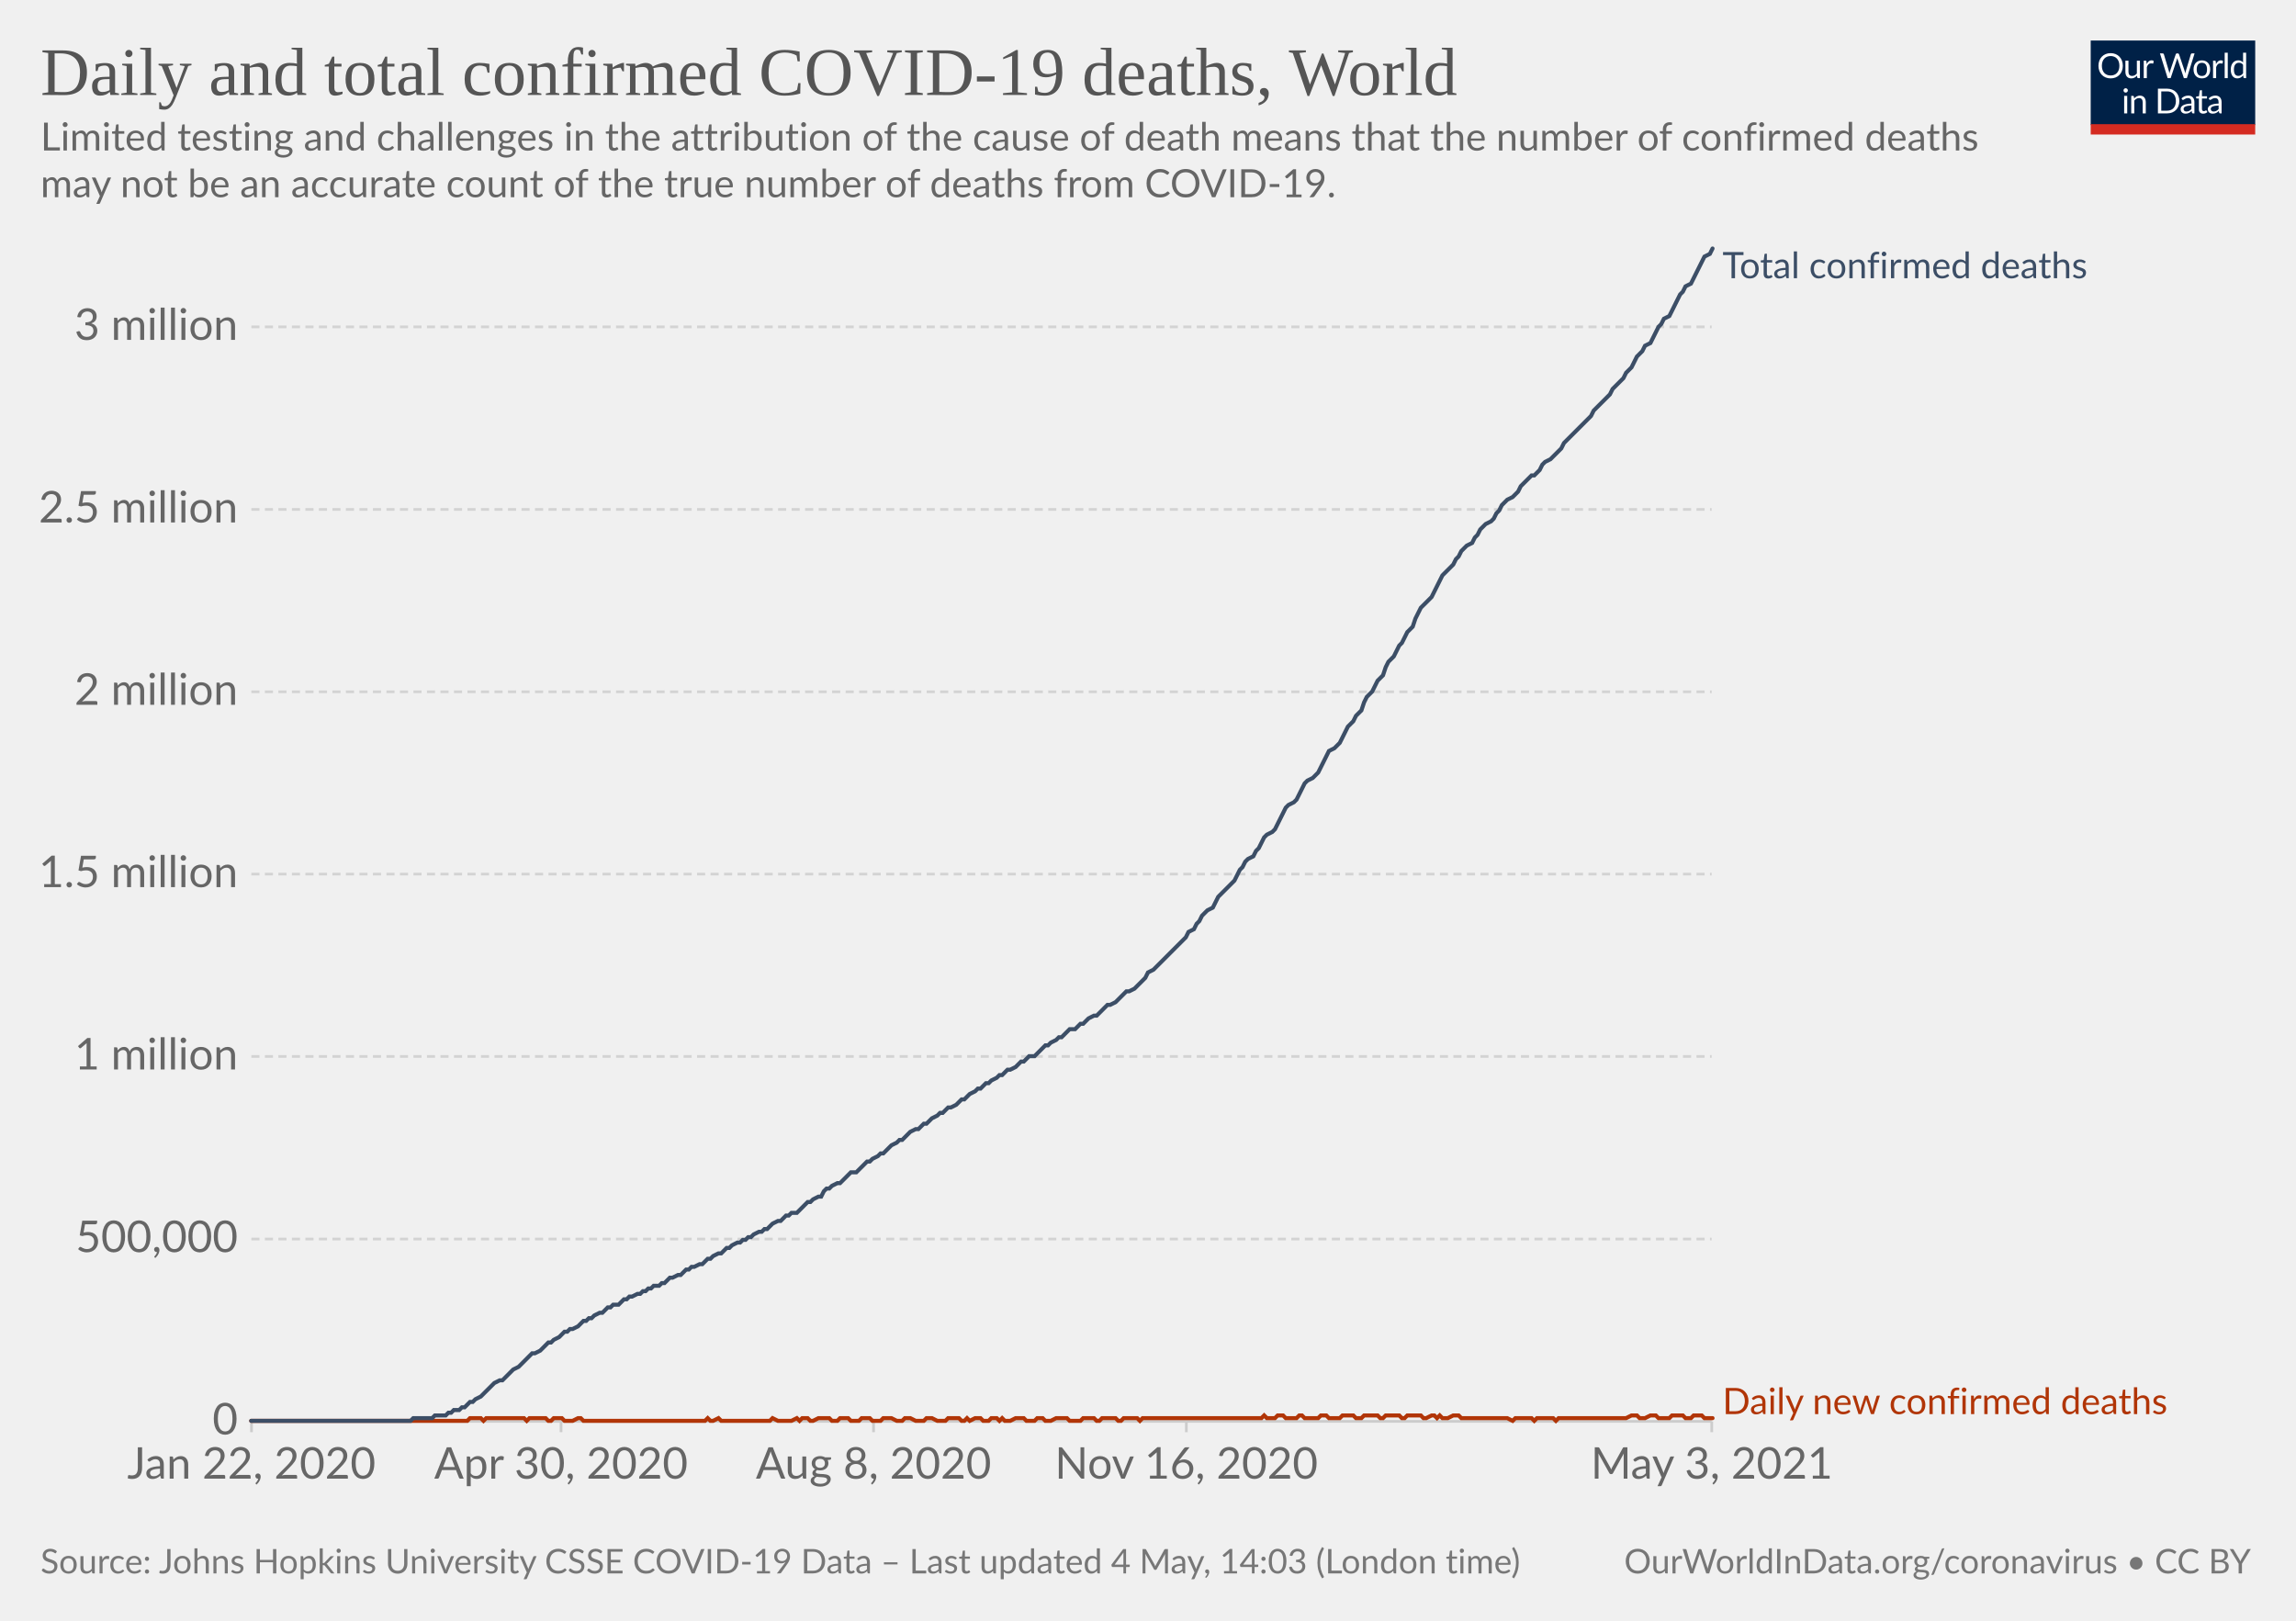
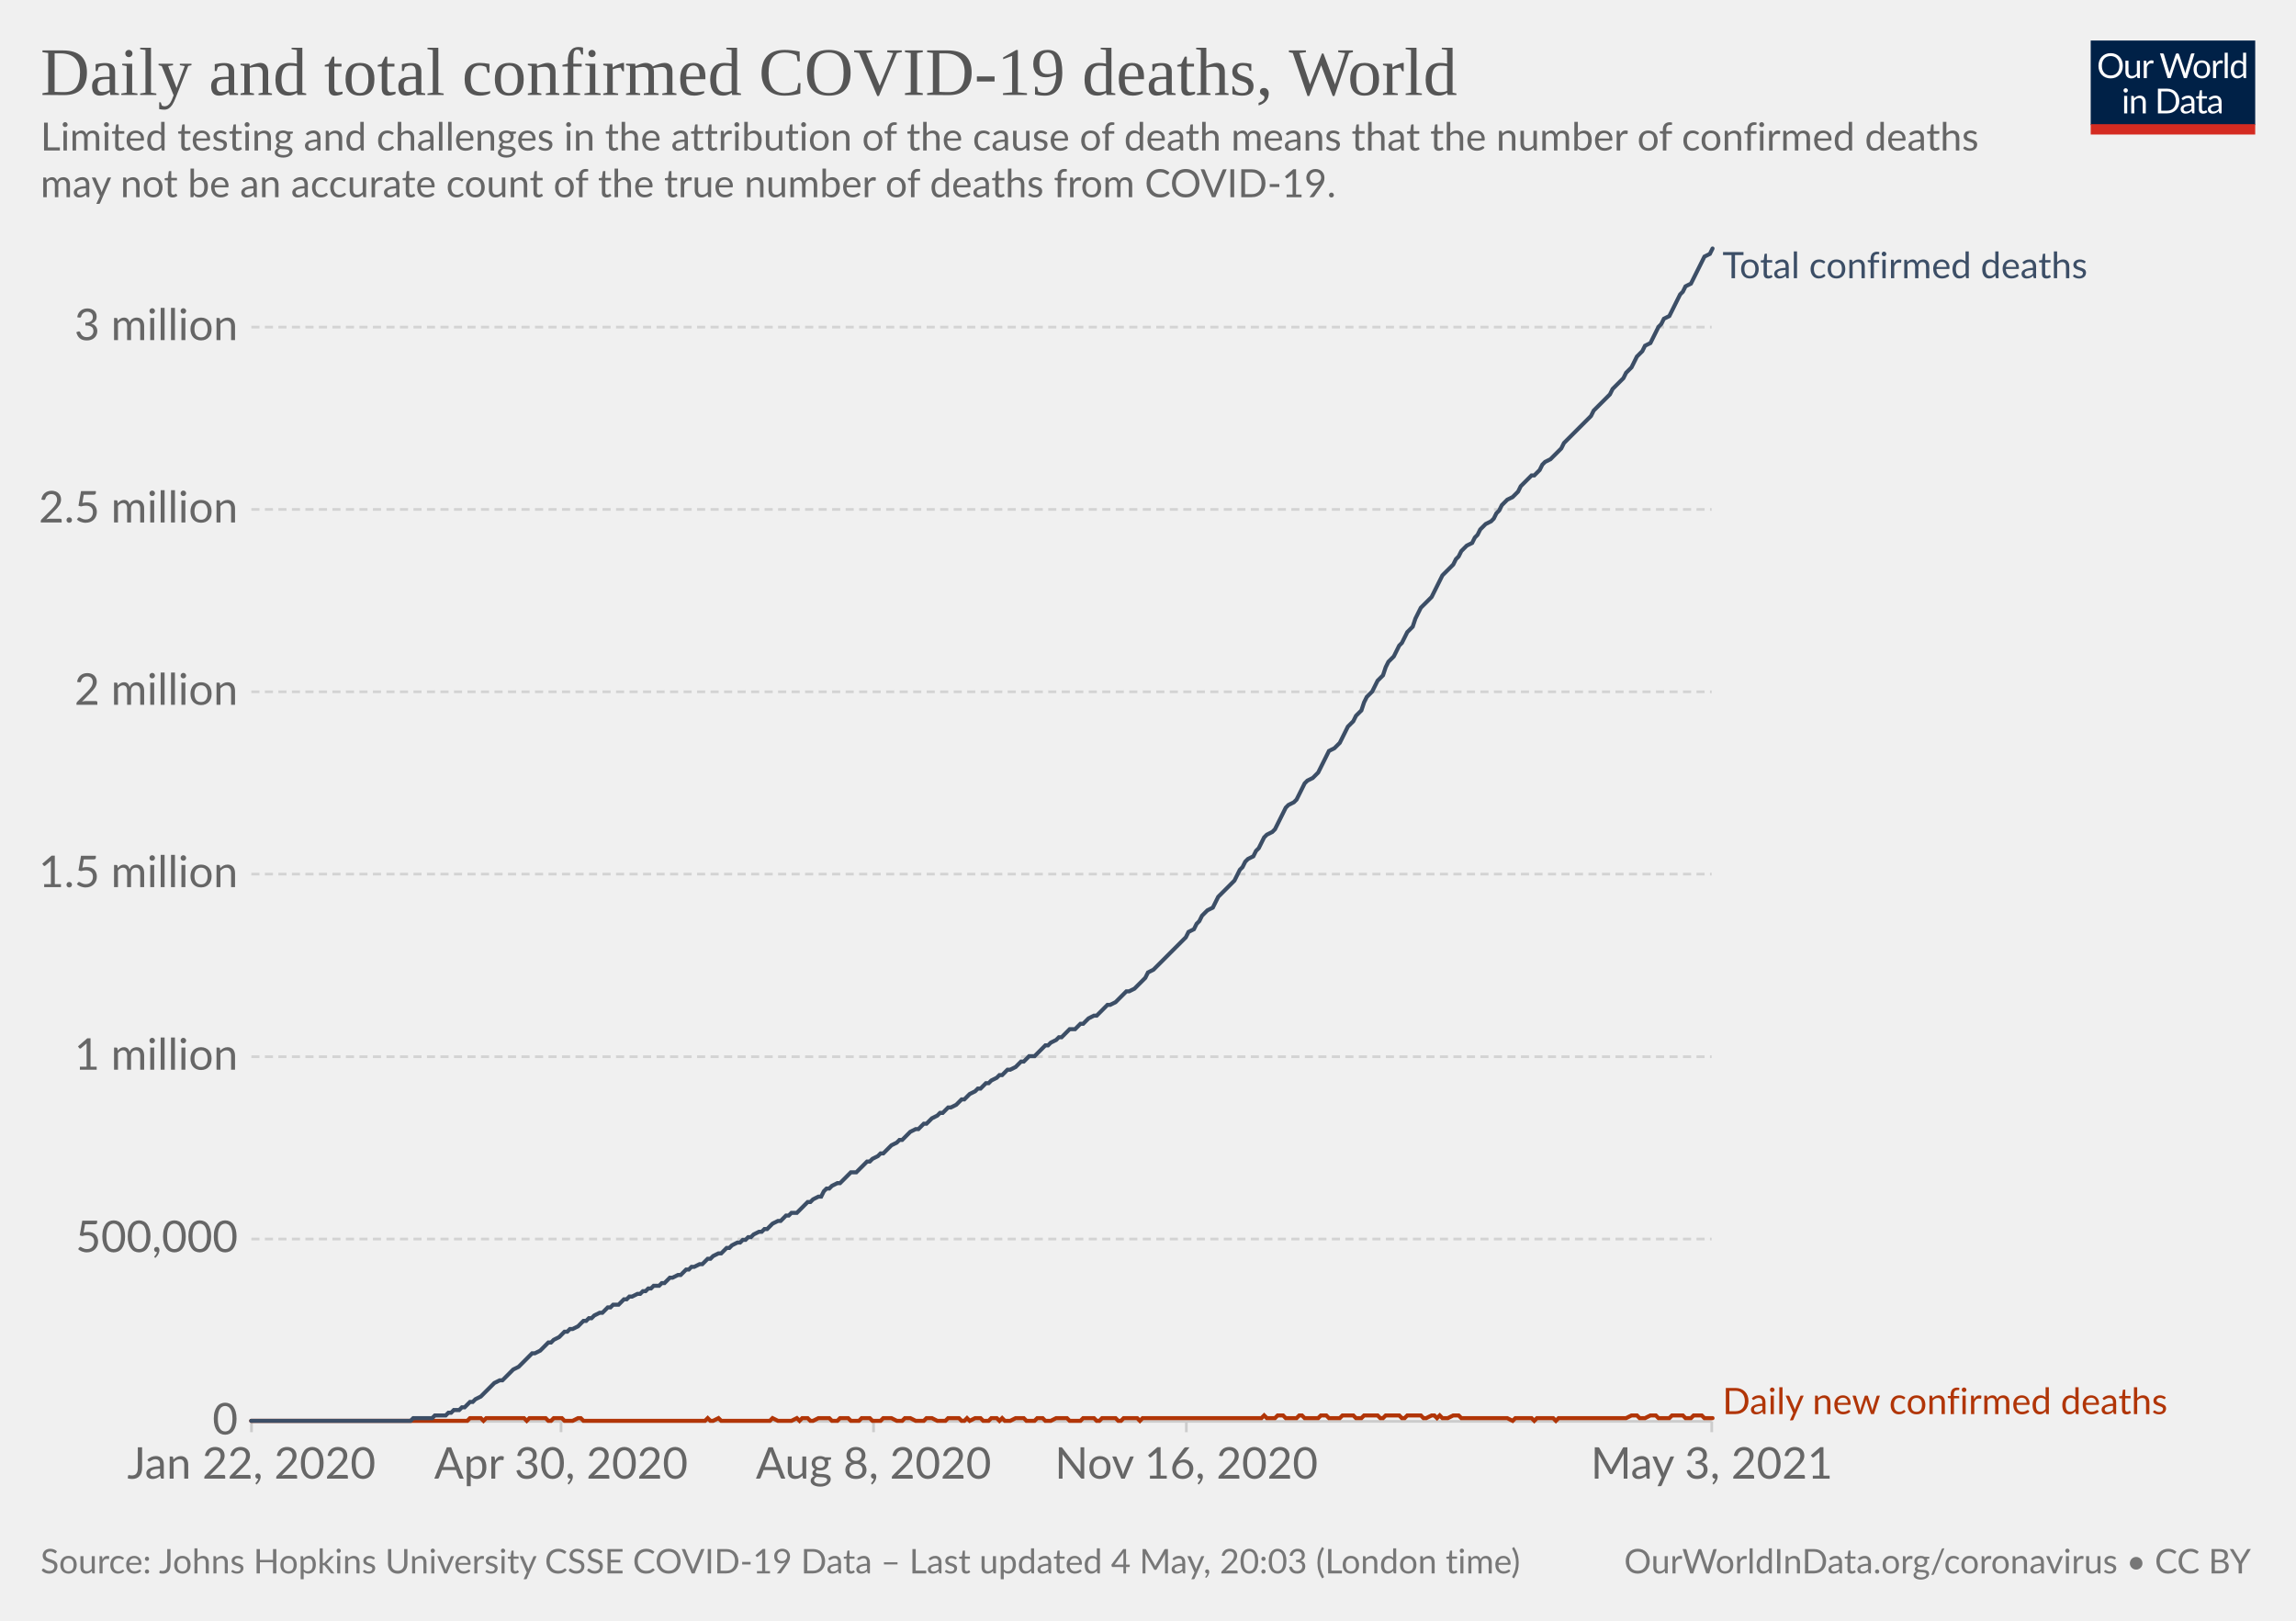
<svg xmlns="http://www.w3.org/2000/svg" version="1.1" style="background-color:#fff;-webkit-font-smoothing:antialiased" width="850" height="600" viewBox="0 0 850 600" font-family="Lato,'Helvetica Neue',Helvetica,Arial,sans-serif" font-size="18" text-rendering="optimizeLegibility">
  <g class="HeaderView">
    <g transform="matrix(.29 0 0 .29 774 15)">
      <svg className="owidLog" width="210" height="120" viewBox="0 0 210 120" fill="none">
        <g clip-path="url(#clip0)">
          <path d="M0 0h210v107.89H0V0z" fill="#002147" />
          <path d="M40.98 32.25c0 2.36-.38 4.53-1.12 6.51a14.26 14.26 0 01-8.1 8.4c-1.9.78-4.02 1.17-6.34 1.17a16.6 16.6 0 01-6.33-1.17 14.31 14.31 0 01-8.08-8.4 18.29 18.29 0 01-1.12-6.51c0-2.36.38-4.53 1.12-6.5.75-1.97 1.8-3.67 3.17-5.1a14.32 14.32 0 014.9-3.34c1.92-.8 4.03-1.19 6.34-1.19 2.32 0 4.43.4 6.34 1.19 1.92.8 3.56 1.9 4.93 3.34a14.87 14.87 0 013.17 5.1 18.1 18.1 0 011.12 6.5zm-4.38 0c0-1.94-.26-3.68-.8-5.22a10.91 10.91 0 00-2.24-3.89 9.68 9.68 0 00-3.52-2.46 11.95 11.95 0 00-4.62-.86c-1.68 0-3.21.28-4.6.86a9.88 9.88 0 00-3.54 2.46 10.91 10.91 0 00-2.24 3.9c-.53 1.53-.8 3.27-.8 5.2 0 1.94.27 3.68.8 5.22a11.17 11.17 0 002.24 3.9 10.01 10.01 0 003.55 2.44c1.38.56 2.9.83 4.6.83s3.24-.27 4.61-.83a9.8 9.8 0 003.52-2.44 11.17 11.17 0 002.25-3.9c.53-1.54.8-3.28.8-5.21zm26.22-6.54V48H60.5c-.56 0-.9-.27-1.05-.81l-.31-2.4a12.45 12.45 0 01-3.26 2.6c-1.2.64-2.58.96-4.13.96-1.22 0-2.3-.2-3.24-.6a6.52 6.52 0 01-2.33-1.7 7.37 7.37 0 01-1.43-2.67c-.3-1.04-.46-2.2-.46-3.45V25.7h3.91v14.22c0 1.68.38 2.99 1.15 3.91.77.93 1.96 1.39 3.54 1.39 1.16 0 2.24-.27 3.23-.82a10.42 10.42 0 002.8-2.28V25.7h3.91zm8.61 4.47a9.94 9.94 0 012.6-3.56 5.64 5.64 0 013.76-1.3c.47 0 .92.05 1.34.15.44.1.83.27 1.17.49l-.3 2.92c-.09.37-.3.55-.66.55-.2 0-.5-.04-.9-.13a6.21 6.21 0 00-3.24.18 4.23 4.23 0 00-1.47.92c-.42.4-.81.9-1.17 1.5-.33.58-.64 1.26-.92 2.02V48H67.7V25.71h2.25c.42 0 .72.08.88.25.16.16.27.44.33.83l.26 3.39zm61.16-13.7L122.75 48h-3.82l-7.99-24.05a21.95 21.95 0 01-.42-1.58 38.36 38.36 0 01-.44 1.58L102.05 48h-3.83L88.4 16.47h3.54c.38 0 .7.1.95.29.26.2.43.43.5.73l6.52 21.9.28 1.28.29 1.46.3-1.46.38-1.27 7.41-21.91c.1-.25.26-.48.51-.69.27-.22.58-.33.95-.33h1.23c.38 0 .69.1.92.29a1.77 1.77 0 01.53.73l7.4 21.9a28.4 28.4 0 01.68 2.62 29.52 29.52 0 01.52-2.61l6.54-21.91a1.31 1.31 0 01.48-.7c.27-.21.58-.32.95-.32h3.32zm9.35 8.88c1.63 0 3.1.27 4.4.82a9.43 9.43 0 015.46 5.94c.5 1.4.74 2.98.74 4.73 0 1.76-.25 3.34-.74 4.75a9.43 9.43 0 01-5.46 5.92c-1.3.52-2.77.79-4.4.79-1.64 0-3.12-.27-4.44-.8a9.42 9.42 0 01-3.35-2.3c-.92-1-1.63-2.2-2.13-3.61-.49-1.41-.73-3-.73-4.75s.24-3.33.73-4.73c.5-1.43 1.2-2.64 2.13-3.63a9.4 9.4 0 013.35-2.31c1.32-.55 2.8-.82 4.44-.82zm0 19.89c2.2 0 3.84-.73 4.93-2.2 1.08-1.48 1.63-3.54 1.63-6.18 0-2.66-.55-4.72-1.63-6.2-1.09-1.49-2.73-2.23-4.93-2.23-1.12 0-2.09.2-2.93.57a5.71 5.71 0 00-2.06 1.65 7.5 7.5 0 00-1.24 2.67c-.26 1.04-.4 2.22-.4 3.54 0 2.64.55 4.7 1.64 6.18 1.1 1.47 2.76 2.2 4.99 2.2zm17.97-15.07a9.94 9.94 0 012.6-3.56 5.64 5.64 0 013.76-1.3c.47 0 .91.05 1.34.15.44.1.83.27 1.16.49l-.28 2.92c-.09.37-.31.55-.66.55-.2 0-.5-.04-.9-.13a6.2 6.2 0 00-3.24.18 4.23 4.23 0 00-1.47.92c-.43.4-.82.9-1.17 1.5a13.1 13.1 0 00-.92 2.02V48h-3.94V25.71h2.24c.43 0 .72.08.88.25.17.16.28.44.33.83l.27 3.39zm15.04-14.59V48h-3.92V15.6h3.92zm19.55 15.43a6.22 6.22 0 00-2.38-2.05 6.7 6.7 0 00-2.86-.6c-2.07 0-3.66.75-4.77 2.23-1.12 1.48-1.68 3.6-1.68 6.33 0 1.46.13 2.7.38 3.74a7.29 7.29 0 001.1 2.56 4.35 4.35 0 001.78 1.45c.7.3 1.5.46 2.4.46 1.29 0 2.41-.3 3.36-.88a9.6 9.6 0 002.67-2.49V31.02zm3.91-15.43V48h-2.33c-.56 0-.9-.27-1.06-.81l-.35-2.71a12.13 12.13 0 01-3.25 2.77 8.28 8.28 0 01-4.23 1.06 7.31 7.31 0 01-6.14-2.9c-.73-.96-1.3-2.15-1.69-3.57a18.35 18.35 0 01.07-9.48 11.29 11.29 0 011.89-3.7 8.7 8.7 0 017.06-3.34 7.96 7.96 0 016.12 2.62V15.59h3.91zM46.61 70.71V93H42.7V70.71h3.91zm.84-7c0 .39-.08.75-.24 1.09a2.81 2.81 0 01-1.52 1.47 2.67 2.67 0 01-2.16 0 2.9 2.9 0 01-1.45-1.47 2.67 2.67 0 010-2.16c.15-.35.35-.65.6-.9.25-.27.53-.47.85-.62a2.67 2.67 0 012.16 0c.35.15.65.35.9.62.27.25.47.55.62.9.16.34.24.7.24 1.08zm7.97 10.24c.49-.54 1-1.04 1.54-1.48a9.85 9.85 0 013.66-1.84 8.96 8.96 0 015.43.35c.94.4 1.72.97 2.33 1.71a7.36 7.36 0 011.43 2.67c.32 1.04.49 2.19.49 3.45V93h-3.94V78.81c0-1.69-.4-3-1.17-3.92-.76-.93-1.93-1.4-3.5-1.4a6.6 6.6 0 00-3.25.83c-1 .56-1.92 1.31-2.77 2.27V93h-3.94V70.71h2.35c.56 0 .9.28 1.04.82l.3 2.42zm57.7 3.3c0 2.36-.37 4.5-1.11 6.44a14.3 14.3 0 01-3.17 4.98 14.1 14.1 0 01-4.93 3.2c-1.9.76-4.02 1.13-6.33 1.13H85.8V61.47h11.77c2.31 0 4.42.39 6.33 1.15a13.8 13.8 0 018.1 8.18 17.75 17.75 0 011.12 6.45zm-4.37 0c0-1.94-.26-3.67-.8-5.2a10.94 10.94 0 00-2.23-3.87 9.57 9.57 0 00-3.53-2.42 12.23 12.23 0 00-4.61-.83h-7.5v24.62h7.5c1.7 0 3.24-.28 4.61-.84a9.7 9.7 0 003.53-2.4 10.94 10.94 0 002.24-3.87c.53-1.53.8-3.26.8-5.2zm19.8 5.72c-1.8.06-3.34.2-4.62.44-1.26.22-2.3.51-3.1.88-.8.36-1.37.8-1.74 1.3-.35.5-.53 1.05-.53 1.67 0 .58.1 1.1.3 1.52a3 3 0 00.76 1.05c.34.27.73.46 1.17.6a6.13 6.13 0 001.45.17 7.28 7.28 0 003.5-.81 11.95 11.95 0 002.82-2.2v-4.62zm-12.65-9.11a12.73 12.73 0 013.98-2.66c1.43-.59 3-.88 4.73-.88 1.25 0 2.36.2 3.33.61a6.81 6.81 0 013.94 4.38c.33 1.04.5 2.19.5 3.43V93h-1.74a1.8 1.8 0 01-.88-.18c-.2-.13-.36-.38-.48-.74l-.44-2.12-1.72 1.46a9.48 9.48 0 01-3.74 1.7c-.69.15-1.46.23-2.3.23-.87 0-1.69-.12-2.45-.35a5.34 5.34 0 01-3.34-2.93 6.64 6.64 0 01-.49-2.64c0-.88.25-1.72.73-2.53a6.33 6.33 0 012.35-2.17c1.09-.63 2.5-1.15 4.25-1.54 1.75-.41 3.89-.65 6.42-.7v-1.75c0-1.73-.37-3.03-1.12-3.91-.75-.9-1.84-1.34-3.28-1.34-.97 0-1.78.12-2.44.37-.64.23-1.2.5-1.7.81l-1.23.82c-.33.23-.67.35-1 .35-.27 0-.5-.07-.69-.2a2.1 2.1 0 01-.48-.53l-.7-1.25zm27.67 19.5c-1.76 0-3.12-.5-4.07-1.48-.94-.98-1.41-2.4-1.41-4.25V74h-2.68a.9.9 0 01-.6-.2c-.16-.14-.24-.36-.24-.66v-1.56l3.65-.46.9-6.89a.9.9 0 01.29-.52.88.88 0 01.62-.22H142v7.67h6.44V74H142v13.38c0 .94.22 1.63.68 2.09.45.45 1.04.68 1.76.68a3.21 3.21 0 001.85-.53l.55-.35c.16-.12.3-.18.41-.18.2 0 .4.13.55.38l1.15 1.87a7.45 7.45 0 01-2.44 1.5 8.53 8.53 0 01-2.95.52zm19.68-10.4c-1.8.07-3.34.21-4.62.45-1.26.22-2.3.51-3.1.88-.8.36-1.37.8-1.74 1.3-.35.5-.53 1.05-.53 1.67 0 .58.1 1.1.3 1.52a2.9 2.9 0 00.76 1.05c.34.27.73.46 1.17.6a6.13 6.13 0 001.45.17 7.3 7.3 0 003.5-.81 12.04 12.04 0 002.82-2.2v-4.62zm-12.65-9.1a12.72 12.72 0 013.99-2.66c1.42-.59 3-.88 4.72-.88 1.25 0 2.36.2 3.33.61a6.81 6.81 0 013.94 4.38c.33 1.04.5 2.19.5 3.43V93h-1.74a1.8 1.8 0 01-.88-.18c-.2-.13-.36-.38-.48-.74l-.44-2.12-1.72 1.46a9.48 9.48 0 01-3.74 1.7c-.69.15-1.46.23-2.3.23-.87 0-1.69-.12-2.45-.35a5.33 5.33 0 01-3.34-2.93 6.62 6.62 0 01-.49-2.64c0-.88.25-1.72.73-2.53a6.33 6.33 0 012.35-2.17c1.09-.63 2.5-1.15 4.25-1.54a31.2 31.2 0 016.42-.7v-1.75c0-1.73-.37-3.03-1.12-3.91-.75-.9-1.84-1.34-3.28-1.34-.97 0-1.78.12-2.44.37-.64.23-1.2.5-1.7.81l-1.22.82c-.34.23-.68.35-1.02.35-.26 0-.49-.07-.68-.2a1.88 1.88 0 01-.48-.53l-.7-1.25zM40.98 32.25c0 2.36-.38 4.53-1.12 6.51a14.26 14.26 0 01-8.1 8.4c-1.9.78-4.02 1.17-6.34 1.17a16.6 16.6 0 01-6.33-1.17 14.31 14.31 0 01-8.08-8.4 18.29 18.29 0 01-1.12-6.51c0-2.36.38-4.53 1.12-6.5.75-1.97 1.8-3.67 3.17-5.1a14.32 14.32 0 014.9-3.34c1.92-.8 4.03-1.19 6.34-1.19 2.32 0 4.43.4 6.34 1.19 1.92.8 3.56 1.9 4.93 3.34a14.87 14.87 0 013.17 5.1 18.1 18.1 0 011.12 6.5zm-4.38 0c0-1.94-.26-3.68-.8-5.22a10.91 10.91 0 00-2.24-3.89 9.68 9.68 0 00-3.52-2.46 11.95 11.95 0 00-4.62-.86c-1.68 0-3.21.28-4.6.86a9.88 9.88 0 00-3.54 2.46 10.91 10.91 0 00-2.24 3.9c-.53 1.53-.8 3.27-.8 5.2 0 1.94.27 3.68.8 5.22a11.17 11.17 0 002.24 3.9 10.01 10.01 0 003.55 2.44c1.38.56 2.9.83 4.6.83s3.24-.27 4.61-.83a9.8 9.8 0 003.52-2.44 11.17 11.17 0 002.25-3.9c.53-1.54.8-3.28.8-5.21zm26.22-6.54V48H60.5c-.56 0-.9-.27-1.05-.81l-.31-2.4a12.45 12.45 0 01-3.26 2.6c-1.2.64-2.58.96-4.13.96-1.22 0-2.3-.2-3.24-.6a6.52 6.52 0 01-2.33-1.7 7.37 7.37 0 01-1.43-2.67c-.3-1.04-.46-2.2-.46-3.45V25.7h3.91v14.22c0 1.68.38 2.99 1.15 3.91.77.93 1.96 1.39 3.54 1.39 1.16 0 2.24-.27 3.23-.82a10.42 10.42 0 002.8-2.28V25.7h3.91zm8.61 4.47a9.94 9.94 0 012.6-3.56 5.64 5.64 0 013.76-1.3c.47 0 .92.05 1.34.15.44.1.83.27 1.17.49l-.3 2.92c-.09.37-.3.55-.66.55-.2 0-.5-.04-.9-.13a6.21 6.21 0 00-3.24.18 4.23 4.23 0 00-1.47.92c-.42.4-.81.9-1.17 1.5-.33.58-.64 1.26-.92 2.02V48H67.7V25.71h2.25c.42 0 .72.08.88.25.16.16.27.44.33.83l.26 3.39zm61.16-13.7L122.75 48h-3.82l-7.99-24.05a21.95 21.95 0 01-.42-1.58 38.36 38.36 0 01-.44 1.58L102.05 48h-3.83L88.4 16.47h3.54c.38 0 .7.1.95.29.26.2.43.43.5.73l6.52 21.9.28 1.28.29 1.46.3-1.46.38-1.27 7.41-21.91c.1-.25.26-.48.51-.69.27-.22.58-.33.95-.33h1.23c.38 0 .69.1.92.29a1.77 1.77 0 01.53.73l7.4 21.9a28.4 28.4 0 01.68 2.62 29.52 29.52 0 01.52-2.61l6.54-21.91a1.31 1.31 0 01.48-.7c.27-.21.58-.32.95-.32h3.32zm9.35 8.88c1.63 0 3.1.27 4.4.82a9.43 9.43 0 015.46 5.94c.5 1.4.74 2.98.74 4.73 0 1.76-.25 3.34-.74 4.75a9.43 9.43 0 01-5.46 5.92c-1.3.52-2.77.79-4.4.79-1.64 0-3.12-.27-4.44-.8a9.42 9.42 0 01-3.35-2.3c-.92-1-1.63-2.2-2.13-3.61-.49-1.41-.73-3-.73-4.75s.24-3.33.73-4.73c.5-1.43 1.2-2.64 2.13-3.63a9.4 9.4 0 013.35-2.31c1.32-.55 2.8-.82 4.44-.82zm0 19.89c2.2 0 3.84-.73 4.93-2.2 1.08-1.48 1.63-3.54 1.63-6.18 0-2.66-.55-4.72-1.63-6.2-1.09-1.49-2.73-2.23-4.93-2.23-1.12 0-2.09.2-2.93.57a5.71 5.71 0 00-2.06 1.65 7.5 7.5 0 00-1.24 2.67c-.26 1.04-.4 2.22-.4 3.54 0 2.64.55 4.7 1.64 6.18 1.1 1.47 2.76 2.2 4.99 2.2zm17.97-15.07a9.94 9.94 0 012.6-3.56 5.64 5.64 0 013.76-1.3c.47 0 .91.05 1.34.15.44.1.83.27 1.16.49l-.28 2.92c-.09.37-.31.55-.66.55-.2 0-.5-.04-.9-.13a6.2 6.2 0 00-3.24.18 4.23 4.23 0 00-1.47.92c-.43.4-.82.9-1.17 1.5a13.1 13.1 0 00-.92 2.02V48h-3.94V25.71h2.24c.43 0 .72.08.88.25.17.16.28.44.33.83l.27 3.39zm15.04-14.59V48h-3.92V15.6h3.92zm19.55 15.43a6.22 6.22 0 00-2.38-2.05 6.7 6.7 0 00-2.86-.6c-2.07 0-3.66.75-4.77 2.23-1.12 1.48-1.68 3.6-1.68 6.33 0 1.46.13 2.7.38 3.74a7.29 7.29 0 001.1 2.56 4.35 4.35 0 001.78 1.45c.7.3 1.5.46 2.4.46 1.29 0 2.41-.3 3.36-.88a9.6 9.6 0 002.67-2.49V31.02zm3.91-15.43V48h-2.33c-.56 0-.9-.27-1.06-.81l-.35-2.71a12.13 12.13 0 01-3.25 2.77 8.28 8.28 0 01-4.23 1.06 7.31 7.31 0 01-6.14-2.9c-.73-.96-1.3-2.15-1.69-3.57a18.35 18.35 0 01.07-9.48 11.29 11.29 0 011.89-3.7 8.7 8.7 0 017.06-3.34 7.96 7.96 0 016.12 2.62V15.59h3.91zM46.61 70.71V93H42.7V70.71h3.91zm.84-7c0 .39-.08.75-.24 1.09a2.81 2.81 0 01-1.52 1.47 2.67 2.67 0 01-2.16 0 2.9 2.9 0 01-1.45-1.47 2.67 2.67 0 010-2.16c.15-.35.35-.65.6-.9.25-.27.53-.47.85-.62a2.67 2.67 0 012.16 0c.35.15.65.35.9.62.27.25.47.55.62.9.16.34.24.7.24 1.08zm7.97 10.24c.49-.54 1-1.04 1.54-1.48a9.85 9.85 0 013.66-1.84 8.96 8.96 0 015.43.35c.94.4 1.72.97 2.33 1.71a7.36 7.36 0 011.43 2.67c.32 1.04.49 2.19.49 3.45V93h-3.94V78.81c0-1.69-.4-3-1.17-3.92-.76-.93-1.93-1.4-3.5-1.4a6.6 6.6 0 00-3.25.83c-1 .56-1.92 1.31-2.77 2.27V93h-3.94V70.71h2.35c.56 0 .9.28 1.04.82l.3 2.42zm57.7 3.3c0 2.36-.37 4.5-1.11 6.44a14.3 14.3 0 01-3.17 4.98 14.1 14.1 0 01-4.93 3.2c-1.9.76-4.02 1.13-6.33 1.13H85.8V61.47h11.77c2.31 0 4.42.39 6.33 1.15a13.8 13.8 0 018.1 8.18 17.75 17.75 0 011.12 6.45zm-4.37 0c0-1.94-.26-3.67-.8-5.2a10.94 10.94 0 00-2.23-3.87 9.57 9.57 0 00-3.53-2.42 12.23 12.23 0 00-4.61-.83h-7.5v24.62h7.5c1.7 0 3.24-.28 4.61-.84a9.7 9.7 0 003.53-2.4 10.94 10.94 0 002.24-3.87c.53-1.53.8-3.26.8-5.2zm19.8 5.72c-1.8.06-3.34.2-4.62.44-1.26.22-2.3.51-3.1.88-.8.36-1.37.8-1.74 1.3-.35.5-.53 1.05-.53 1.67 0 .58.1 1.1.3 1.52a3 3 0 00.76 1.05c.34.27.73.46 1.17.6a6.13 6.13 0 001.45.17 7.28 7.28 0 003.5-.81 11.95 11.95 0 002.82-2.2v-4.62zm-12.65-9.11a12.73 12.73 0 013.98-2.66c1.43-.59 3-.88 4.73-.88 1.25 0 2.36.2 3.33.61a6.81 6.81 0 013.94 4.38c.33 1.04.5 2.19.5 3.43V93h-1.74a1.8 1.8 0 01-.88-.18c-.2-.13-.36-.38-.48-.74l-.44-2.12-1.72 1.46a9.48 9.48 0 01-3.74 1.7c-.69.15-1.46.23-2.3.23-.87 0-1.69-.12-2.45-.35a5.34 5.34 0 01-3.34-2.93 6.64 6.64 0 01-.49-2.64c0-.88.25-1.72.73-2.53a6.33 6.33 0 012.35-2.17c1.09-.63 2.5-1.15 4.25-1.54 1.75-.41 3.89-.65 6.42-.7v-1.75c0-1.73-.37-3.03-1.12-3.91-.75-.9-1.84-1.34-3.28-1.34-.97 0-1.78.12-2.44.37-.64.23-1.2.5-1.7.81l-1.23.82c-.33.23-.67.35-1 .35-.27 0-.5-.07-.69-.2a2.1 2.1 0 01-.48-.53l-.7-1.25zm27.67 19.5c-1.76 0-3.12-.5-4.07-1.48-.94-.98-1.41-2.4-1.41-4.25V74h-2.68a.9.9 0 01-.6-.2c-.16-.14-.24-.36-.24-.66v-1.56l3.65-.46.9-6.89a.9.9 0 01.29-.52.88.88 0 01.62-.22H142v7.67h6.44V74H142v13.38c0 .94.22 1.63.68 2.09.45.45 1.04.68 1.76.68a3.21 3.21 0 001.85-.53l.55-.35c.16-.12.3-.18.41-.18.2 0 .4.13.55.38l1.15 1.87a7.45 7.45 0 01-2.44 1.5 8.53 8.53 0 01-2.95.52zm19.68-10.4c-1.8.07-3.34.21-4.62.45-1.26.22-2.3.51-3.1.88-.8.36-1.37.8-1.74 1.3-.35.5-.53 1.05-.53 1.67 0 .58.1 1.1.3 1.52a2.9 2.9 0 00.76 1.05c.34.27.73.46 1.17.6a6.13 6.13 0 001.45.17 7.3 7.3 0 003.5-.81 12.04 12.04 0 002.82-2.2v-4.62zm-12.65-9.1a12.72 12.72 0 013.99-2.66c1.42-.59 3-.88 4.72-.88 1.25 0 2.36.2 3.33.61a6.81 6.81 0 013.94 4.38c.33 1.04.5 2.19.5 3.43V93h-1.74a1.8 1.8 0 01-.88-.18c-.2-.13-.36-.38-.48-.74l-.44-2.12-1.72 1.46a9.48 9.48 0 01-3.74 1.7c-.69.15-1.46.23-2.3.23-.87 0-1.69-.12-2.45-.35a5.33 5.33 0 01-3.34-2.93 6.62 6.62 0 01-.49-2.64c0-.88.25-1.72.73-2.53a6.33 6.33 0 012.35-2.17c1.09-.63 2.5-1.15 4.25-1.54a31.2 31.2 0 016.42-.7v-1.75c0-1.73-.37-3.03-1.12-3.91-.75-.9-1.84-1.34-3.28-1.34-.97 0-1.78.12-2.44.37-.64.23-1.2.5-1.7.81l-1.22.82c-.34.23-.68.35-1.02.35-.26 0-.49-.07-.68-.2a1.88 1.88 0 01-.48-.53l-.7-1.25zM40.98 32.25c0 2.36-.38 4.53-1.12 6.51a14.26 14.26 0 01-8.1 8.4c-1.9.78-4.02 1.17-6.34 1.17a16.6 16.6 0 01-6.33-1.17 14.31 14.31 0 01-8.08-8.4 18.29 18.29 0 01-1.12-6.51c0-2.36.38-4.53 1.12-6.5.75-1.97 1.8-3.67 3.17-5.1a14.32 14.32 0 014.9-3.34c1.92-.8 4.03-1.19 6.34-1.19 2.32 0 4.43.4 6.34 1.19 1.92.8 3.56 1.9 4.93 3.34a14.87 14.87 0 013.17 5.1 18.1 18.1 0 011.12 6.5zm-4.38 0c0-1.94-.26-3.68-.8-5.22a10.91 10.91 0 00-2.24-3.89 9.68 9.68 0 00-3.52-2.46 11.95 11.95 0 00-4.62-.86c-1.68 0-3.21.28-4.6.86a9.88 9.88 0 00-3.54 2.46 10.91 10.91 0 00-2.24 3.9c-.53 1.53-.8 3.27-.8 5.2 0 1.94.27 3.68.8 5.22a11.17 11.17 0 002.24 3.9 10.01 10.01 0 003.55 2.44c1.38.56 2.9.83 4.6.83s3.24-.27 4.61-.83a9.8 9.8 0 003.52-2.44 11.17 11.17 0 002.25-3.9c.53-1.54.8-3.28.8-5.21zm26.22-6.54V48H60.5c-.56 0-.9-.27-1.05-.81l-.31-2.4a12.45 12.45 0 01-3.26 2.6c-1.2.64-2.58.96-4.13.96-1.22 0-2.3-.2-3.24-.6a6.52 6.52 0 01-2.33-1.7 7.37 7.37 0 01-1.43-2.67c-.3-1.04-.46-2.2-.46-3.45V25.7h3.91v14.22c0 1.68.38 2.99 1.15 3.91.77.93 1.96 1.39 3.54 1.39 1.16 0 2.24-.27 3.23-.82a10.42 10.42 0 002.8-2.28V25.7h3.91zm8.61 4.47a9.94 9.94 0 012.6-3.56 5.64 5.64 0 013.76-1.3c.47 0 .92.05 1.34.15.44.1.83.27 1.17.49l-.3 2.92c-.09.37-.3.55-.66.55-.2 0-.5-.04-.9-.13a6.21 6.21 0 00-3.24.18 4.23 4.23 0 00-1.47.92c-.42.4-.81.9-1.17 1.5-.33.58-.64 1.26-.92 2.02V48H67.7V25.71h2.25c.42 0 .72.08.88.25.16.16.27.44.33.83l.26 3.39zm61.16-13.7L122.75 48h-3.82l-7.99-24.05a21.95 21.95 0 01-.42-1.58 38.36 38.36 0 01-.44 1.58L102.05 48h-3.83L88.4 16.47h3.54c.38 0 .7.1.95.29.26.2.43.43.5.73l6.52 21.9.28 1.28.29 1.46.3-1.46.38-1.27 7.41-21.91c.1-.25.26-.48.51-.69.27-.22.58-.33.95-.33h1.23c.38 0 .69.1.92.29a1.77 1.77 0 01.53.73l7.4 21.9a28.4 28.4 0 01.68 2.62 29.52 29.52 0 01.52-2.61l6.54-21.91a1.31 1.31 0 01.48-.7c.27-.21.58-.32.95-.32h3.32zm9.35 8.88c1.63 0 3.1.27 4.4.82a9.43 9.43 0 015.46 5.94c.5 1.4.74 2.98.74 4.73 0 1.76-.25 3.34-.74 4.75a9.43 9.43 0 01-5.46 5.92c-1.3.52-2.77.79-4.4.79-1.64 0-3.12-.27-4.44-.8a9.42 9.42 0 01-3.35-2.3c-.92-1-1.63-2.2-2.13-3.61-.49-1.41-.73-3-.73-4.75s.24-3.33.73-4.73c.5-1.43 1.2-2.64 2.13-3.63a9.4 9.4 0 013.35-2.31c1.32-.55 2.8-.82 4.44-.82zm0 19.89c2.2 0 3.84-.73 4.93-2.2 1.08-1.48 1.63-3.54 1.63-6.18 0-2.66-.55-4.72-1.63-6.2-1.09-1.49-2.73-2.23-4.93-2.23-1.12 0-2.09.2-2.93.57a5.71 5.71 0 00-2.06 1.65 7.5 7.5 0 00-1.24 2.67c-.26 1.04-.4 2.22-.4 3.54 0 2.64.55 4.7 1.64 6.18 1.1 1.47 2.76 2.2 4.99 2.2zm17.97-15.07a9.94 9.94 0 012.6-3.56 5.64 5.64 0 013.76-1.3c.47 0 .91.05 1.34.15.44.1.83.27 1.16.49l-.28 2.92c-.09.37-.31.55-.66.55-.2 0-.5-.04-.9-.13a6.2 6.2 0 00-3.24.18 4.23 4.23 0 00-1.47.92c-.43.4-.82.9-1.17 1.5a13.1 13.1 0 00-.92 2.02V48h-3.94V25.71h2.24c.43 0 .72.08.88.25.17.16.28.44.33.83l.27 3.39zm15.04-14.59V48h-3.92V15.6h3.92zm19.55 15.43a6.22 6.22 0 00-2.38-2.05 6.7 6.7 0 00-2.86-.6c-2.07 0-3.66.75-4.77 2.23-1.12 1.48-1.68 3.6-1.68 6.33 0 1.46.13 2.7.38 3.74a7.29 7.29 0 001.1 2.56 4.35 4.35 0 001.78 1.45c.7.3 1.5.46 2.4.46 1.29 0 2.41-.3 3.36-.88a9.6 9.6 0 002.67-2.49V31.02zm3.91-15.43V48h-2.33c-.56 0-.9-.27-1.06-.81l-.35-2.71a12.13 12.13 0 01-3.25 2.77 8.28 8.28 0 01-4.23 1.06 7.31 7.31 0 01-6.14-2.9c-.73-.96-1.3-2.15-1.69-3.57a18.35 18.35 0 01.07-9.48 11.29 11.29 0 011.89-3.7 8.7 8.7 0 017.06-3.34 7.96 7.96 0 016.12 2.62V15.59h3.91zM46.61 70.71V93H42.7V70.71h3.91zm.84-7c0 .39-.08.75-.24 1.09a2.81 2.81 0 01-1.52 1.47 2.67 2.67 0 01-2.16 0 2.9 2.9 0 01-1.45-1.47 2.67 2.67 0 010-2.16c.15-.35.35-.65.6-.9.25-.27.53-.47.85-.62a2.67 2.67 0 012.16 0c.35.15.65.35.9.62.27.25.47.55.62.9.16.34.24.7.24 1.08zm7.97 10.24c.49-.54 1-1.04 1.54-1.48a9.85 9.85 0 013.66-1.84 8.96 8.96 0 015.43.35c.94.4 1.72.97 2.33 1.71a7.36 7.36 0 011.43 2.67c.32 1.04.49 2.19.49 3.45V93h-3.94V78.81c0-1.69-.4-3-1.17-3.92-.76-.93-1.93-1.4-3.5-1.4a6.6 6.6 0 00-3.25.83c-1 .56-1.92 1.31-2.77 2.27V93h-3.94V70.71h2.35c.56 0 .9.28 1.04.82l.3 2.42zm57.7 3.3c0 2.36-.37 4.5-1.11 6.44a14.3 14.3 0 01-3.17 4.98 14.1 14.1 0 01-4.93 3.2c-1.9.76-4.02 1.13-6.33 1.13H85.8V61.47h11.77c2.31 0 4.42.39 6.33 1.15a13.8 13.8 0 018.1 8.18 17.75 17.75 0 011.12 6.45zm-4.37 0c0-1.94-.26-3.67-.8-5.2a10.94 10.94 0 00-2.23-3.87 9.57 9.57 0 00-3.53-2.42 12.23 12.23 0 00-4.61-.83h-7.5v24.62h7.5c1.7 0 3.24-.28 4.61-.84a9.7 9.7 0 003.53-2.4 10.94 10.94 0 002.24-3.87c.53-1.53.8-3.26.8-5.2zm19.8 5.72c-1.8.06-3.34.2-4.62.44-1.26.22-2.3.51-3.1.88-.8.36-1.37.8-1.74 1.3-.35.5-.53 1.05-.53 1.67 0 .58.1 1.1.3 1.52a3 3 0 00.76 1.05c.34.27.73.46 1.17.6a6.13 6.13 0 001.45.17 7.28 7.28 0 003.5-.81 11.95 11.95 0 002.82-2.2v-4.62zm-12.65-9.11a12.73 12.73 0 013.98-2.66c1.43-.59 3-.88 4.73-.88 1.25 0 2.36.2 3.33.61a6.81 6.81 0 013.94 4.38c.33 1.04.5 2.19.5 3.43V93h-1.74a1.8 1.8 0 01-.88-.18c-.2-.13-.36-.38-.48-.74l-.44-2.12-1.72 1.46a9.48 9.48 0 01-3.74 1.7c-.69.15-1.46.23-2.3.23-.87 0-1.69-.12-2.45-.35a5.34 5.34 0 01-3.34-2.93 6.64 6.64 0 01-.49-2.64c0-.88.25-1.72.73-2.53a6.33 6.33 0 012.35-2.17c1.09-.63 2.5-1.15 4.25-1.54 1.75-.41 3.89-.65 6.42-.7v-1.75c0-1.73-.37-3.03-1.12-3.91-.75-.9-1.84-1.34-3.28-1.34-.97 0-1.78.12-2.44.37-.64.23-1.2.5-1.7.81l-1.23.82c-.33.23-.67.35-1 .35-.27 0-.5-.07-.69-.2a2.1 2.1 0 01-.48-.53l-.7-1.25zm27.67 19.5c-1.76 0-3.12-.5-4.07-1.48-.94-.98-1.41-2.4-1.41-4.25V74h-2.68a.9.9 0 01-.6-.2c-.16-.14-.24-.36-.24-.66v-1.56l3.65-.46.9-6.89a.9.9 0 01.29-.52.88.88 0 01.62-.22H142v7.67h6.44V74H142v13.38c0 .94.22 1.63.68 2.09.45.45 1.04.68 1.76.68a3.21 3.21 0 001.85-.53l.55-.35c.16-.12.3-.18.41-.18.2 0 .4.13.55.38l1.15 1.87a7.45 7.45 0 01-2.44 1.5 8.53 8.53 0 01-2.95.52zm19.68-10.4c-1.8.07-3.34.21-4.62.45-1.26.22-2.3.51-3.1.88-.8.36-1.37.8-1.74 1.3-.35.5-.53 1.05-.53 1.67 0 .58.1 1.1.3 1.52a2.9 2.9 0 00.76 1.05c.34.27.73.46 1.17.6a6.13 6.13 0 001.45.17 7.3 7.3 0 003.5-.81 12.04 12.04 0 002.82-2.2v-4.62zm-12.65-9.1a12.72 12.72 0 013.99-2.66c1.42-.59 3-.88 4.72-.88 1.25 0 2.36.2 3.33.61a6.81 6.81 0 013.94 4.38c.33 1.04.5 2.19.5 3.43V93h-1.74a1.8 1.8 0 01-.88-.18c-.2-.13-.36-.38-.48-.74l-.44-2.12-1.72 1.46a9.48 9.48 0 01-3.74 1.7c-.69.15-1.46.23-2.3.23-.87 0-1.69-.12-2.45-.35a5.33 5.33 0 01-3.34-2.93 6.62 6.62 0 01-.49-2.64c0-.88.25-1.72.73-2.53a6.33 6.33 0 012.35-2.17c1.09-.63 2.5-1.15 4.25-1.54a31.2 31.2 0 016.42-.7v-1.75c0-1.73-.37-3.03-1.12-3.91-.75-.9-1.84-1.34-3.28-1.34-.97 0-1.78.12-2.44.37-.64.23-1.2.5-1.7.81l-1.22.82c-.34.23-.68.35-1.02.35-.26 0-.49-.07-.68-.2a1.88 1.88 0 01-.48-.53l-.7-1.25z" fill="#fff" />
          <path fill="#D42B21" d="M0 106.79h210V120H0z" />
        </g>
        <defs>
          <clipPath id="clip0">
            <path fill="#fff" d="M0 0h210v120H0z" />
          </clipPath>
        </defs>
      </svg>
    </g>
    <a href="https://ourworldindata.org/grapher/total-daily-covid-deaths?country=~OWID_WRL" target="_blank" rel="noopener" font-family="&quot;Playfair Display&quot;,Georgia,&quot;Times New Roman&quot;,serif">
      <text font-size="25.2" x="15" y="35.2" fill="#555">
        <tspan x="15" y="35.16">Daily and total confirmed COVID-19 deaths, World</tspan>
      </text>
    </a>
    <text font-size="14.4" x="15" y="55.7" fill="#666">
      <tspan x="15" y="55.72">Limited testing and challenges in the attribution of the cause of death means that the number of confirmed deaths</tspan>
      <tspan x="15" y="73">may not be an accurate count of the true number of deaths from COVID-19.</tspan>
    </text>
  </g>
  <g class="LineChart">
    <defs>
      <clipPath id="a">
        <path d="M83.06 74.2h830v910.4h-830z" />
      </clipPath>
    </defs>
    <g class="DualAxisView">
      <g class="HorizontalAxis">
        <path stroke="#ccc" d="M93.1 526.2v4M207.7 526.2v4M323.4 526.2v4M439.2 526.2v4M633.7 526.2v4" />
        <text x="93.1" y="547.4" fill="#666" text-anchor="middle" font-size="16.2">Jan 22, 2020</text>
        <text x="207.7" y="547.4" fill="#666" text-anchor="middle" font-size="16.2">Apr 30, 2020</text>
        <text x="323.4" y="547.4" fill="#666" text-anchor="middle" font-size="16.2">Aug 8, 2020</text>
        <text x="439.2" y="547.4" fill="#666" text-anchor="middle" font-size="16.2">Nov 16, 2020</text>
        <text x="633.7" y="547.4" fill="#666" text-anchor="middle" font-size="16.2">May 3, 2021</text>
      </g>
      <g class="VerticalAxis" fill="#666" dominant-baseline="middle" text-anchor="end" font-size="16.2">
        <text x="88.06" y="526.2">0</text>
        <text x="88.06" y="458.7">500,000</text>
-         <text x="88.06" y="391.1">1 million</text>
+         <text x="88.06" y="391.2">1 million</text>
        <text x="88.06" y="323.6">1.5 million</text>
        <text x="88.06" y="256.1">2 million</text>
        <text x="88.06" y="188.6">2.5 million</text>
-         <text x="88.06" y="121">3 million</text>
+         <text x="88.06" y="121.1">3 million</text>
      </g>
      <g class="AxisGridLines horizontalLines">
        <path stroke="#ccc" d="M93.06 526.2h540.62" />
-         <path stroke="#d3d3d3" stroke-dasharray="3,2" d="M93.06 458.7h540.62M93.06 391.1h540.62M93.06 323.6h540.62M93.06 256.1h540.62M93.06 188.6h540.62M93.06 121h540.62" />
+         <path stroke="#d3d3d3" stroke-dasharray="3,2" d="M93.06 458.7h540.62M93.06 391.2h540.62M93.06 323.6h540.62M93.06 256.1h540.62M93.06 188.6h540.62M93.06 121.1h540.62" />
      </g>
    </g>
    <g clip-path="url(#a)">
      <g class="LineLabels" cursor="default">
        <g class="legendMark">
          <text font-size="13.5" x="637.7" y="103" fill="#3C4E66">
            <tspan x="637.68" y="103">Total confirmed deaths</tspan>
          </text>
        </g>
        <g class="legendMark">
          <text font-size="13.5" x="637.7" y="523.5" fill="#B13507">
            <tspan x="637.68" y="523.5">Daily new confirmed deaths</tspan>
          </text>
        </g>
      </g>
      <g class="Lines">
        <g>
          <path stroke-linecap="round" stroke="#ddd" d="M93 526h80l1-1h4l1 1 1-1h14l1 1 1-1h6l1 1h1l1-1h3l1 1h3l2-1h1l1 1h45l1-1 1 1h1l2-1 1 1h18l1-1 2 1h5l2-1 1 1 1-1h2l1 1h1l2-1h4l1 1h2l1-1h3l1 1h3l1-1h3l1 1h3l1-1h3l2 1h2l1-1h2l2 1h3l1-1h2l2 1h3l1-1h4l1 1h1l1-1 1 1 2-1h2l1 1h2l1-1h2l1 1 1-1 1 1h2l2-1h3l1 1h3l1-1h2l1 1h2l2-1h4l1 1h4l1-1h4l1 1h1l1-1h5l1 1h1l1-1h5l1 1 1-1h44l1-1 1 1h3l1-1h2l1 1h4l1-1h1l1 1h5l1-1h2l1 1h4l1-1h4l1 1h2l1-1h5l1 1h1l1-1h5l1 1h1l1-1h5l1 1h1l2-1h1l1 1 1-1 1 1h2l2-1h2l1 1h17l2 1 1-1h6l1 1 1-1h6l1 1 1-1h25l2-1h2l1 1h2l2-1h2l1 1h4l1-1h4l1 1h2l1-1h3l1 1h3" fill="none" stroke-width="1" />
        </g>
        <g>
          <path stroke-linecap="round" stroke="#ddd" d="M93 526h59l1-1h7l1-1h4l1-1h1l1-1h2l1-1h1l1-1 1-1h1l1-1 2-1 1-1 1-1 1-1 1-1 1-1 2-1h1l1-1 1-1 1-1 1-1 2-1 1-1 1-1 1-1 1-1 1-1h1l2-1 1-1 1-1 1-1h1l1-1 2-1 1-1 1-1h1l1-1h1l2-1 1-1 1-1h1l1-1h1l1-1 2-1h1l1-1 1-1h1l1-1h2l1-1 1-1h1l1-1h1l2-1h1l1-1h1l1-1h1l1-1h2l1-1h1l1-1 1-1h1l2-1h1l1-1 1-1h1l1-1h1l2-1h1l1-1 1-1h1l1-1 2-1h1l1-1 1-1h1l1-1 2-1h1l1-1h1l1-1h1l1-1 2-1h1l1-1h1l1-1 1-1 2-1h1l1-1 1-1h1l1-1h2l1-1 1-1 1-1 1-1h1l1-1 2-1h1l1-2 1-1h1l1-1 2-1h1l1-1 1-1 1-1 1-1h2l1-1 1-1 1-1 1-1h1l1-1 2-1 1-1h1l1-1 1-1 1-1 2-1 1-1h1l1-1 1-1 1-1 2-1h1l1-1 1-1h1l1-1 1-1 2-1 1-1h1l1-1 1-1h1l2-1 1-1 1-1h1l1-1 1-1 2-1 1-1h1l1-1 1-1h1l1-1 2-1 1-1h1l1-1 1-1h1l2-1 1-1 1-1h1l1-1 1-1h2l1-1 1-1 1-1 1-1h1l1-1 2-1 1-1h1l1-1 1-1 1-1h2l1-1 1-1h1l1-1 1-1 2-1h1l1-1 1-1 1-1 1-1h1l2-1 1-1 1-1 1-1 1-1h1l2-1 1-1 1-1 1-1 1-1 1-2 2-1 1-1 1-1 1-1 1-1 1-1 1-1 2-2 1-1 1-1 1-1 1-1 1-2 2-1 1-2 1-1 1-2 1-1 1-1 2-1 1-2 1-2 1-1 1-1 1-1 1-1 2-2 1-2 1-2 1-1 1-2 1-1 2-1 1-2 1-1 1-2 1-2 1-1 2-1 1-1 1-2 1-2 1-2 1-2 1-1 2-1 1-1 1-2 1-2 1-2 1-1 2-1 1-1 1-1 1-2 1-2 1-2 1-2 2-1 1-1 1-1 1-2 1-2 1-2 2-2 1-2 1-1 1-1 1-3 1-2 2-2 1-2 1-2 1-1 1-1 1-3 1-2 2-2 1-2 1-2 1-1 1-2 1-2 2-2 1-3 1-2 1-2 1-1 1-1 2-2 1-2 1-2 1-2 1-2 1-1 1-1 2-2 1-2 1-1 1-2 1-1 1-1 2-1 1-2 1-1 1-2 1-1 1-1 2-1 1-1 1-2 1-1 1-2 1-1 1-1 2-1 1-1 1-1 1-2 1-1 1-1 2-2h1l1-1 1-1 1-2 1-1 2-1 1-1 1-1 1-1 1-1 1-2 1-1 2-2 1-1 1-1 1-1 1-1 1-1 2-2 1-2 1-1 1-1 1-1 1-1 2-2 1-2 1-1 1-1 1-1 1-1 1-2 2-2 1-2 1-2 1-1 1-1 1-2 2-1 1-2 1-2 1-2 1-1 1-2 2-1 1-2 1-2 1-2 1-2 1-1 1-2 2-1 1-2 1-2 1-2 1-2 1-2 2-1 1-2" fill="none" stroke-width="1" />
        </g>
        <g>
          <path stroke="#B13507" stroke-linecap="round" d="M93 526h80l1-1h4l1 1 1-1h14l1 1 1-1h6l1 1h1l1-1h3l1 1h3l2-1h1l1 1h45l1-1 1 1h1l2-1 1 1h18l1-1 2 1h5l2-1 1 1 1-1h2l1 1h1l2-1h4l1 1h2l1-1h3l1 1h3l1-1h3l1 1h3l1-1h3l2 1h2l1-1h2l2 1h3l1-1h2l2 1h3l1-1h4l1 1h1l1-1 1 1 2-1h2l1 1h2l1-1h2l1 1 1-1 1 1h2l2-1h3l1 1h3l1-1h2l1 1h2l2-1h4l1 1h4l1-1h4l1 1h1l1-1h5l1 1h1l1-1h5l1 1 1-1h44l1-1 1 1h3l1-1h2l1 1h4l1-1h1l1 1h5l1-1h2l1 1h4l1-1h4l1 1h2l1-1h5l1 1h1l1-1h5l1 1h1l1-1h5l1 1h1l2-1h1l1 1 1-1 1 1h2l2-1h2l1 1h17l2 1 1-1h6l1 1 1-1h6l1 1 1-1h25l2-1h2l1 1h2l2-1h2l1 1h4l1-1h4l1 1h2l1-1h3l1 1h3" fill="none" stroke-width="1.5" />
        </g>
        <g>
          <path stroke="#3C4E66" stroke-linecap="round" d="M93 526h59l1-1h7l1-1h4l1-1h1l1-1h2l1-1h1l1-1 1-1h1l1-1 2-1 1-1 1-1 1-1 1-1 1-1 2-1h1l1-1 1-1 1-1 1-1 2-1 1-1 1-1 1-1 1-1 1-1h1l2-1 1-1 1-1 1-1h1l1-1 2-1 1-1 1-1h1l1-1h1l2-1 1-1 1-1h1l1-1h1l1-1 2-1h1l1-1 1-1h1l1-1h2l1-1 1-1h1l1-1h1l2-1h1l1-1h1l1-1h1l1-1h2l1-1h1l1-1 1-1h1l2-1h1l1-1 1-1h1l1-1h1l2-1h1l1-1 1-1h1l1-1 2-1h1l1-1 1-1h1l1-1 2-1h1l1-1h1l1-1h1l1-1 2-1h1l1-1h1l1-1 1-1 2-1h1l1-1 1-1h1l1-1h2l1-1 1-1 1-1 1-1h1l1-1 2-1h1l1-2 1-1h1l1-1 2-1h1l1-1 1-1 1-1 1-1h2l1-1 1-1 1-1 1-1h1l1-1 2-1 1-1h1l1-1 1-1 1-1 2-1 1-1h1l1-1 1-1 1-1 2-1h1l1-1 1-1h1l1-1 1-1 2-1 1-1h1l1-1 1-1h1l2-1 1-1 1-1h1l1-1 1-1 2-1 1-1h1l1-1 1-1h1l1-1 2-1 1-1h1l1-1 1-1h1l2-1 1-1 1-1h1l1-1 1-1h2l1-1 1-1 1-1 1-1h1l1-1 2-1 1-1h1l1-1 1-1 1-1h2l1-1 1-1h1l1-1 1-1 2-1h1l1-1 1-1 1-1 1-1h1l2-1 1-1 1-1 1-1 1-1h1l2-1 1-1 1-1 1-1 1-1 1-2 2-1 1-1 1-1 1-1 1-1 1-1 1-1 2-2 1-1 1-1 1-1 1-1 1-2 2-1 1-2 1-1 1-2 1-1 1-1 2-1 1-2 1-2 1-1 1-1 1-1 1-1 2-2 1-2 1-2 1-1 1-2 1-1 2-1 1-2 1-1 1-2 1-2 1-1 2-1 1-1 1-2 1-2 1-2 1-2 1-1 2-1 1-1 1-2 1-2 1-2 1-1 2-1 1-1 1-1 1-2 1-2 1-2 1-2 2-1 1-1 1-1 1-2 1-2 1-2 2-2 1-2 1-1 1-1 1-3 1-2 2-2 1-2 1-2 1-1 1-1 1-3 1-2 2-2 1-2 1-2 1-1 1-2 1-2 2-2 1-3 1-2 1-2 1-1 1-1 2-2 1-2 1-2 1-2 1-2 1-1 1-1 2-2 1-2 1-1 1-2 1-1 1-1 2-1 1-2 1-1 1-2 1-1 1-1 2-1 1-1 1-2 1-1 1-2 1-1 1-1 2-1 1-1 1-1 1-2 1-1 1-1 2-2h1l1-1 1-1 1-2 1-1 2-1 1-1 1-1 1-1 1-1 1-2 1-1 2-2 1-1 1-1 1-1 1-1 1-1 2-2 1-2 1-1 1-1 1-1 1-1 2-2 1-2 1-1 1-1 1-1 1-1 1-2 2-2 1-2 1-2 1-1 1-1 1-2 2-1 1-2 1-2 1-2 1-1 1-2 2-1 1-2 1-2 1-2 1-2 1-1 1-2 2-1 1-2 1-2 1-2 1-2 1-2 2-1 1-2" fill="none" stroke-width="1.5" />
        </g>
      </g>
    </g>
  </g>
  <g class="SourcesFooter" fill="#777">
    <g fill="#777">
      <text font-size="12.6" x="15" y="582.5">
-         <tspan x="15" y="582.48">Source: Johns Hopkins University CSSE COVID-19 Data – Last updated 4 May, 14:03 (London time)</tspan>
+         <tspan x="15" y="582.48">Source: Johns Hopkins University CSSE COVID-19 Data – Last updated 4 May, 20:03 (London time)</tspan>
      </text>
    </g>
    <text font-size="12.6" x="601.3" y="582.5">
      <tspan x="601.27" y="582.48">
        <a target="_blank" href="https://ourworldindata.org/coronavirus" fill="#777">OurWorldInData.org/coronavirus</a> • <a class="cclogo" href="http://creativecommons.org/licenses/by/4.0/deed.en_US" target="_blank" fill="#777">CC BY</a>
      </tspan>
    </text>
  </g>
</svg>
